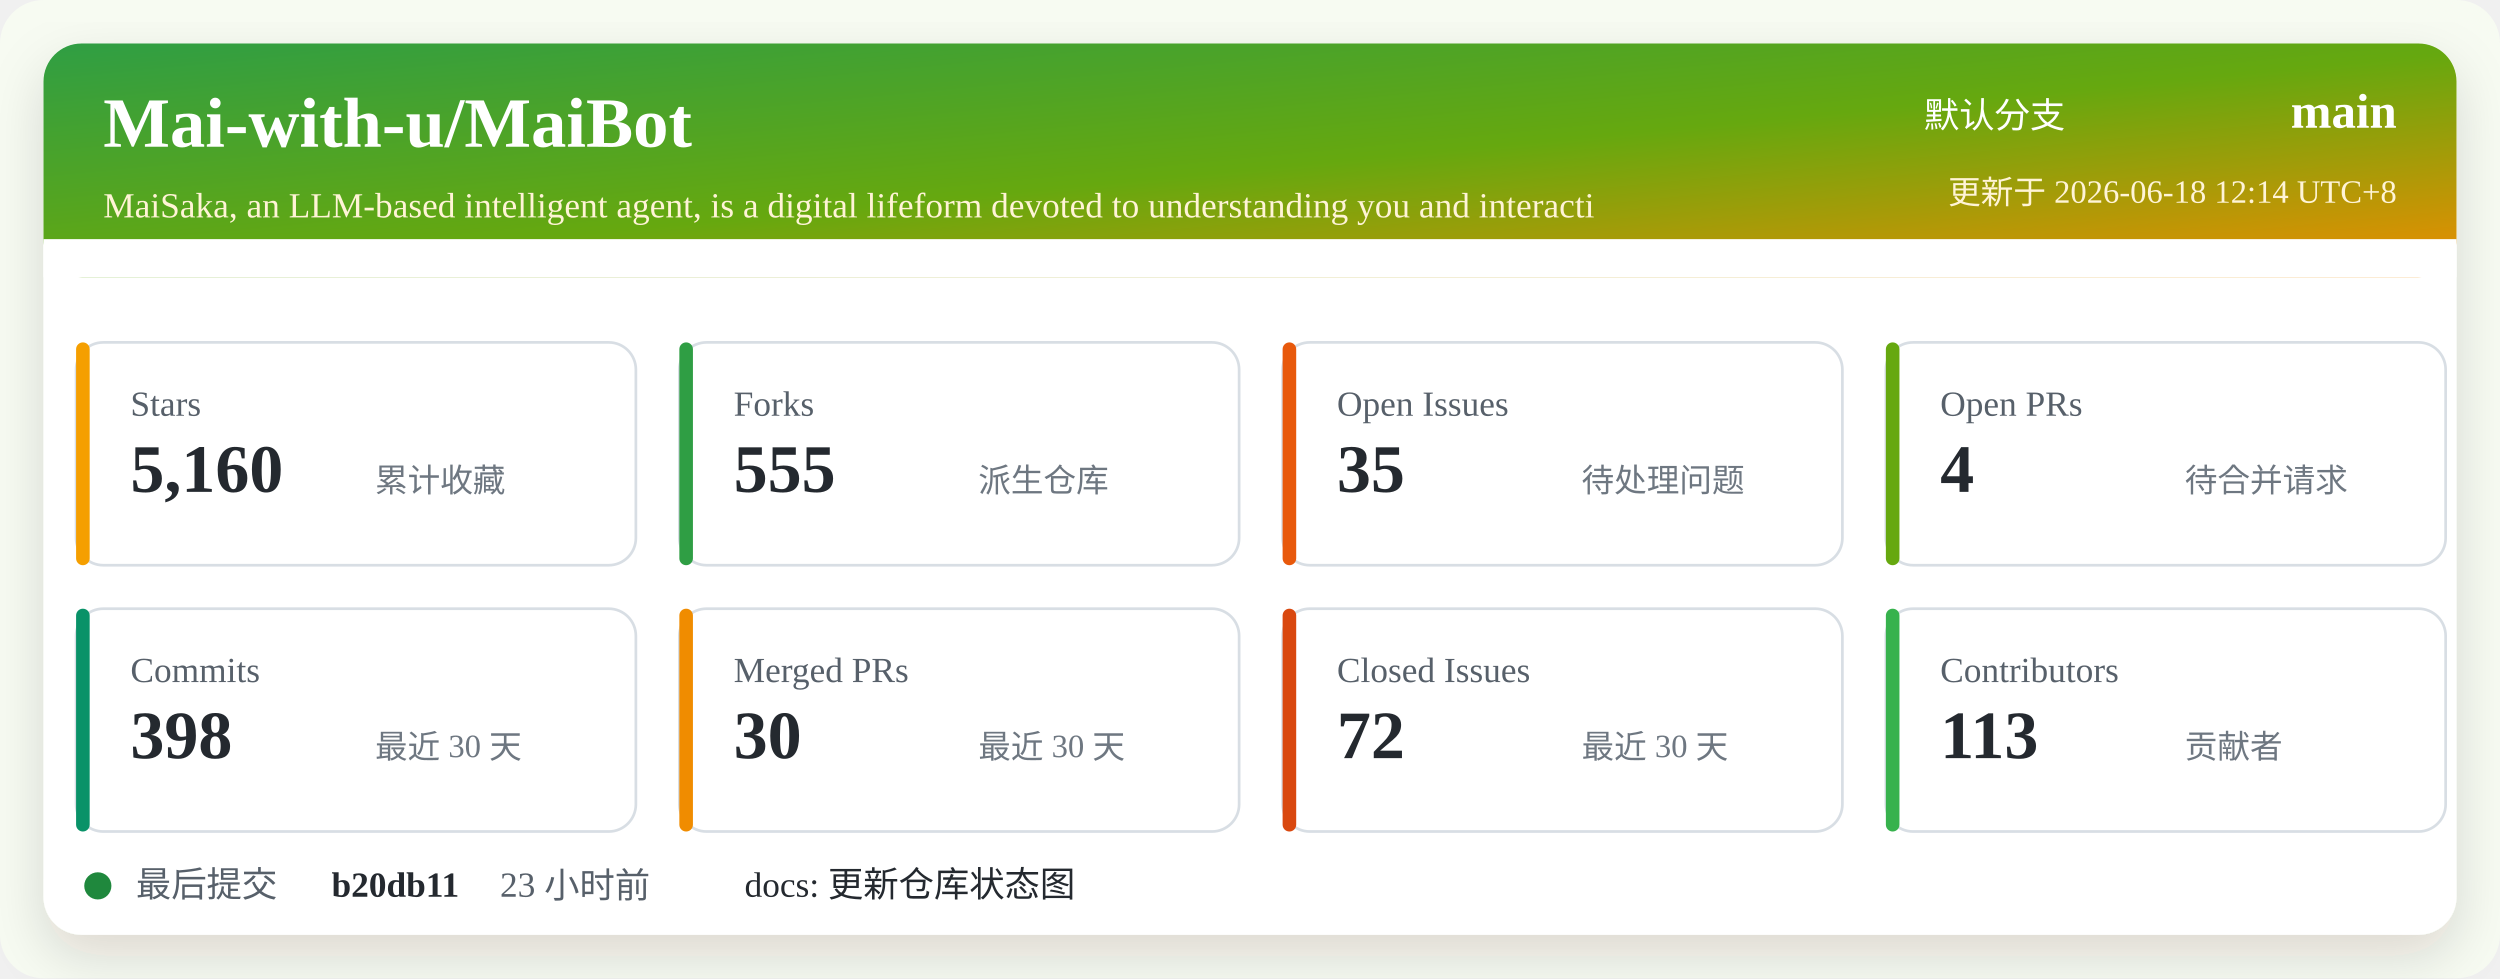
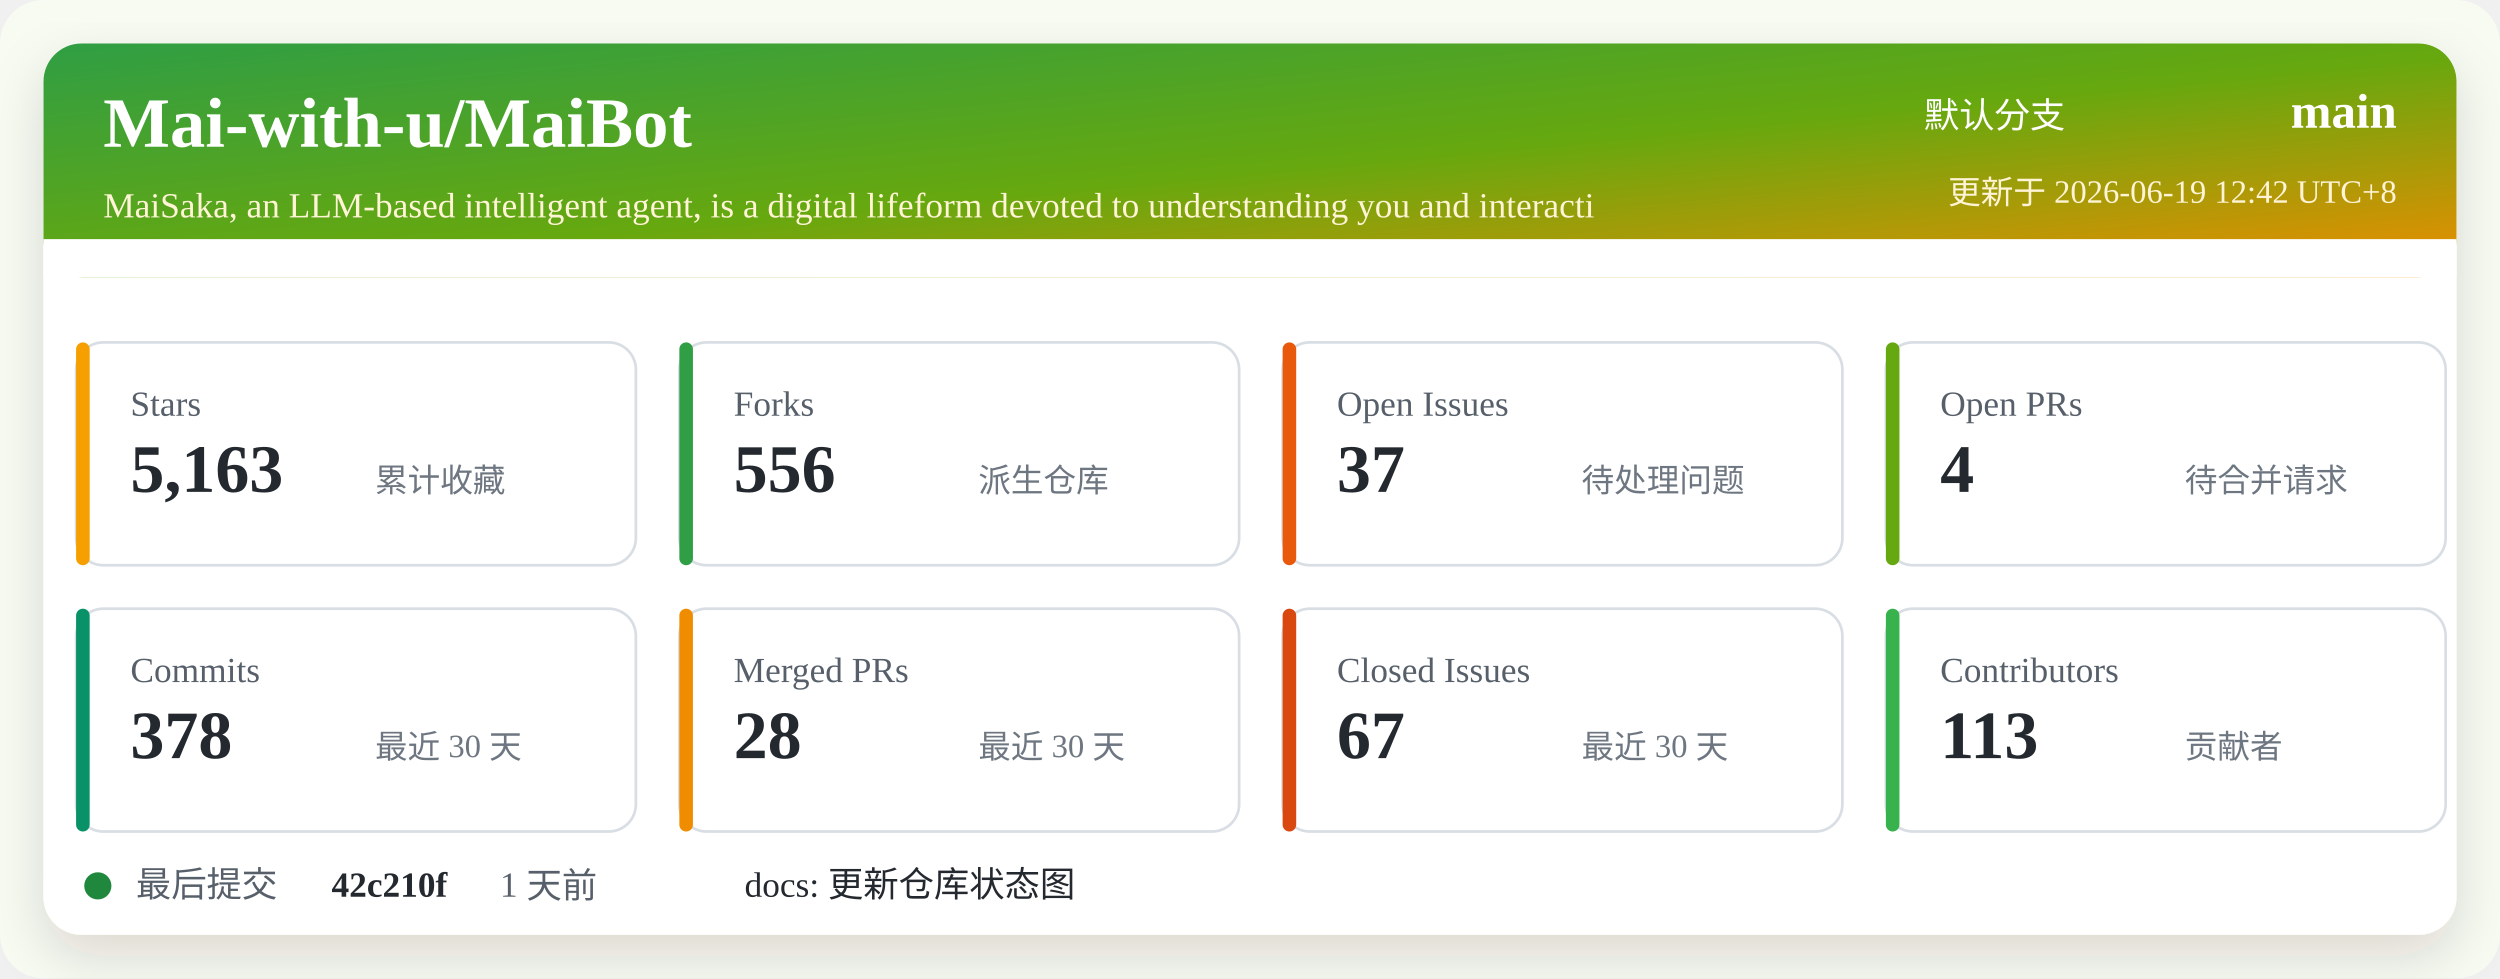
<svg xmlns="http://www.w3.org/2000/svg" width="920" height="360" viewBox="0 0 920 360" role="img" aria-labelledby="title desc">
  <defs>
    <linearGradient id="header" x1="0" x2="1" y1="0" y2="1">
      <stop offset="0%" stop-color="#2f9e44" />
      <stop offset="52%" stop-color="#66a80f" />
      <stop offset="100%" stop-color="#f08c00" />
    </linearGradient>
    <filter id="shadow" x="-5%" y="-5%" width="110%" height="110%">
      <feDropShadow dx="0" dy="8" stdDeviation="10" flood-color="#2b2318" flood-opacity="0.14" />
    </filter>
  </defs>
  <rect width="920" height="360" rx="16" fill="#f7fbf2" />
  <rect x="16" y="16" width="888" height="328" rx="14" fill="#ffffff" filter="url(#shadow)" />
  <rect x="16" y="16" width="888" height="86" rx="14" fill="url(#header)" />
  <path d="M16 88 H904 V102 H16 Z" fill="#ffffff" />
  <text x="38" y="54" fill="#ffffff" font-size="26" font-weight="700">Mai-with-u/MaiBot</text>
  <text x="38" y="80" fill="#fff4d6" font-size="13">MaiSaka, an LLM-based intelligent agent, is a digital lifeform devoted to understanding you and interacti</text>
  <text x="760" y="47" fill="#ffffff" font-size="13" text-anchor="end">默认分支</text>
  <text x="882" y="47" fill="#ffffff" font-size="18" font-weight="700" text-anchor="end">main</text>
-   <text x="882" y="75" fill="#fff4d6" font-size="12" text-anchor="end">更新于 2026-06-18 12:14 UTC+8</text>
+   <text x="882" y="75" fill="#fff4d6" font-size="12" text-anchor="end">更新于 2026-06-19 12:42 UTC+8</text>
  <g transform="translate(28 126)">
    <rect width="206" height="82" rx="10" fill="#ffffff" stroke="#d8dee4" />
    <rect x="0" y="0" width="5" height="82" rx="2.5" fill="#f59f00" />
    <text x="20" y="27" fill="#57606a" font-size="13">Stars</text>
-     <text x="20" y="55" fill="#24292f" font-size="25" font-weight="700">5,160</text>
+     <text x="20" y="55" fill="#24292f" font-size="25" font-weight="700">5,163</text>
    <text x="110" y="55" fill="#6e7781" font-size="12">累计收藏</text>
  </g>
  <g transform="translate(250 126)">
    <rect width="206" height="82" rx="10" fill="#ffffff" stroke="#d8dee4" />
    <rect x="0" y="0" width="5" height="82" rx="2.5" fill="#2f9e44" />
    <text x="20" y="27" fill="#57606a" font-size="13">Forks</text>
-     <text x="20" y="55" fill="#24292f" font-size="25" font-weight="700">555</text>
+     <text x="20" y="55" fill="#24292f" font-size="25" font-weight="700">556</text>
    <text x="110" y="55" fill="#6e7781" font-size="12">派生仓库</text>
  </g>
  <g transform="translate(472 126)">
    <rect width="206" height="82" rx="10" fill="#ffffff" stroke="#d8dee4" />
    <rect x="0" y="0" width="5" height="82" rx="2.5" fill="#e8590c" />
    <text x="20" y="27" fill="#57606a" font-size="13">Open Issues</text>
-     <text x="20" y="55" fill="#24292f" font-size="25" font-weight="700">35</text>
+     <text x="20" y="55" fill="#24292f" font-size="25" font-weight="700">37</text>
    <text x="110" y="55" fill="#6e7781" font-size="12">待处理问题</text>
  </g>
  <g transform="translate(694 126)">
    <rect width="206" height="82" rx="10" fill="#ffffff" stroke="#d8dee4" />
    <rect x="0" y="0" width="5" height="82" rx="2.5" fill="#66a80f" />
    <text x="20" y="27" fill="#57606a" font-size="13">Open PRs</text>
    <text x="20" y="55" fill="#24292f" font-size="25" font-weight="700">4</text>
    <text x="110" y="55" fill="#6e7781" font-size="12">待合并请求</text>
  </g>
  <g transform="translate(28 224)">
    <rect width="206" height="82" rx="10" fill="#ffffff" stroke="#d8dee4" />
    <rect x="0" y="0" width="5" height="82" rx="2.5" fill="#099268" />
    <text x="20" y="27" fill="#57606a" font-size="13">Commits</text>
-     <text x="20" y="55" fill="#24292f" font-size="25" font-weight="700">398</text>
+     <text x="20" y="55" fill="#24292f" font-size="25" font-weight="700">378</text>
    <text x="110" y="55" fill="#6e7781" font-size="12">最近 30 天</text>
  </g>
  <g transform="translate(250 224)">
    <rect width="206" height="82" rx="10" fill="#ffffff" stroke="#d8dee4" />
    <rect x="0" y="0" width="5" height="82" rx="2.5" fill="#f08c00" />
    <text x="20" y="27" fill="#57606a" font-size="13">Merged PRs</text>
-     <text x="20" y="55" fill="#24292f" font-size="25" font-weight="700">30</text>
+     <text x="20" y="55" fill="#24292f" font-size="25" font-weight="700">28</text>
    <text x="110" y="55" fill="#6e7781" font-size="12">最近 30 天</text>
  </g>
  <g transform="translate(472 224)">
    <rect width="206" height="82" rx="10" fill="#ffffff" stroke="#d8dee4" />
    <rect x="0" y="0" width="5" height="82" rx="2.5" fill="#d9480f" />
    <text x="20" y="27" fill="#57606a" font-size="13">Closed Issues</text>
-     <text x="20" y="55" fill="#24292f" font-size="25" font-weight="700">72</text>
+     <text x="20" y="55" fill="#24292f" font-size="25" font-weight="700">67</text>
    <text x="110" y="55" fill="#6e7781" font-size="12">最近 30 天</text>
  </g>
  <g transform="translate(694 224)">
    <rect width="206" height="82" rx="10" fill="#ffffff" stroke="#d8dee4" />
    <rect x="0" y="0" width="5" height="82" rx="2.5" fill="#37b24d" />
    <text x="20" y="27" fill="#57606a" font-size="13">Contributors</text>
    <text x="20" y="55" fill="#24292f" font-size="25" font-weight="700">113</text>
    <text x="110" y="55" fill="#6e7781" font-size="12">贡献者</text>
  </g>
  <g transform="translate(28 318)">
    <circle cx="8" cy="8" r="5" fill="#1f883d" />
    <text x="22" y="12" fill="#57606a" font-size="13">最后提交</text>
-     <text x="94" y="12" fill="#24292f" font-size="13" font-weight="700">b20db11</text>
-     <text x="156" y="12" fill="#57606a" font-size="13">23 小时前</text>
+     <text x="94" y="12" fill="#24292f" font-size="13" font-weight="700">42c210f</text>
+     <text x="156" y="12" fill="#57606a" font-size="13">1 天前</text>
    <text x="246" y="12" fill="#24292f" font-size="13">docs: 更新仓库状态图</text>
  </g>
</svg>
